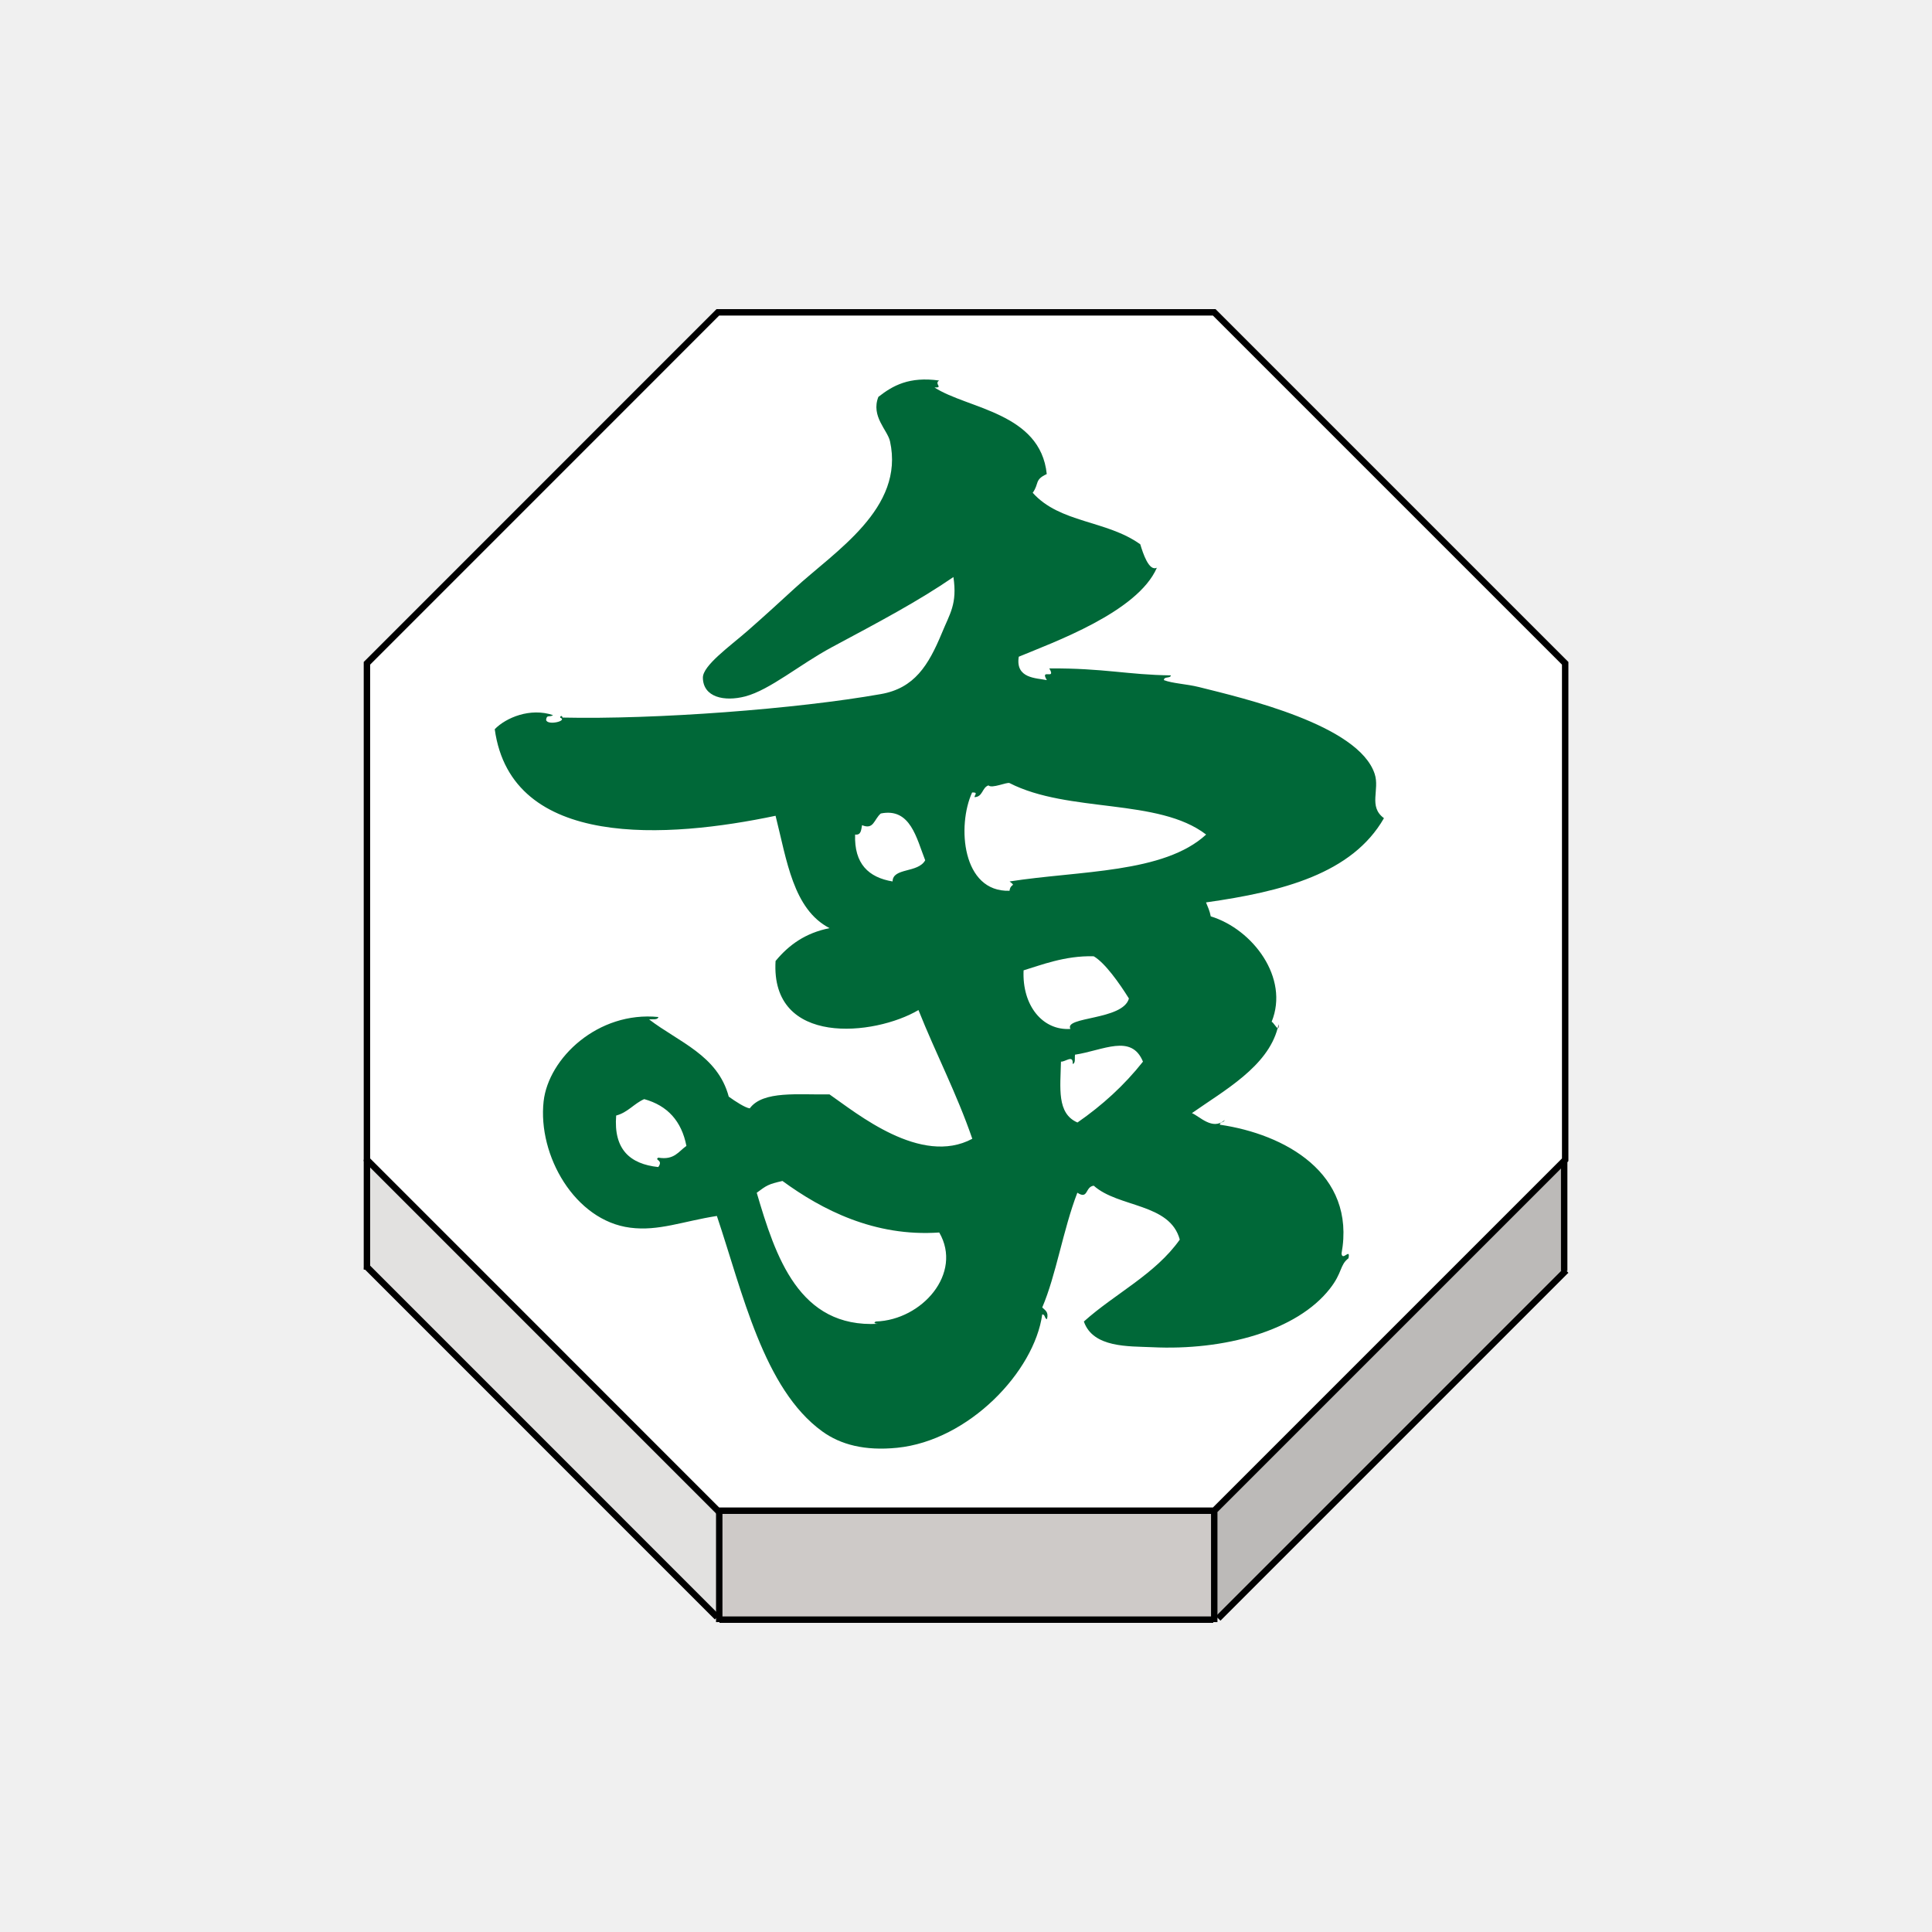
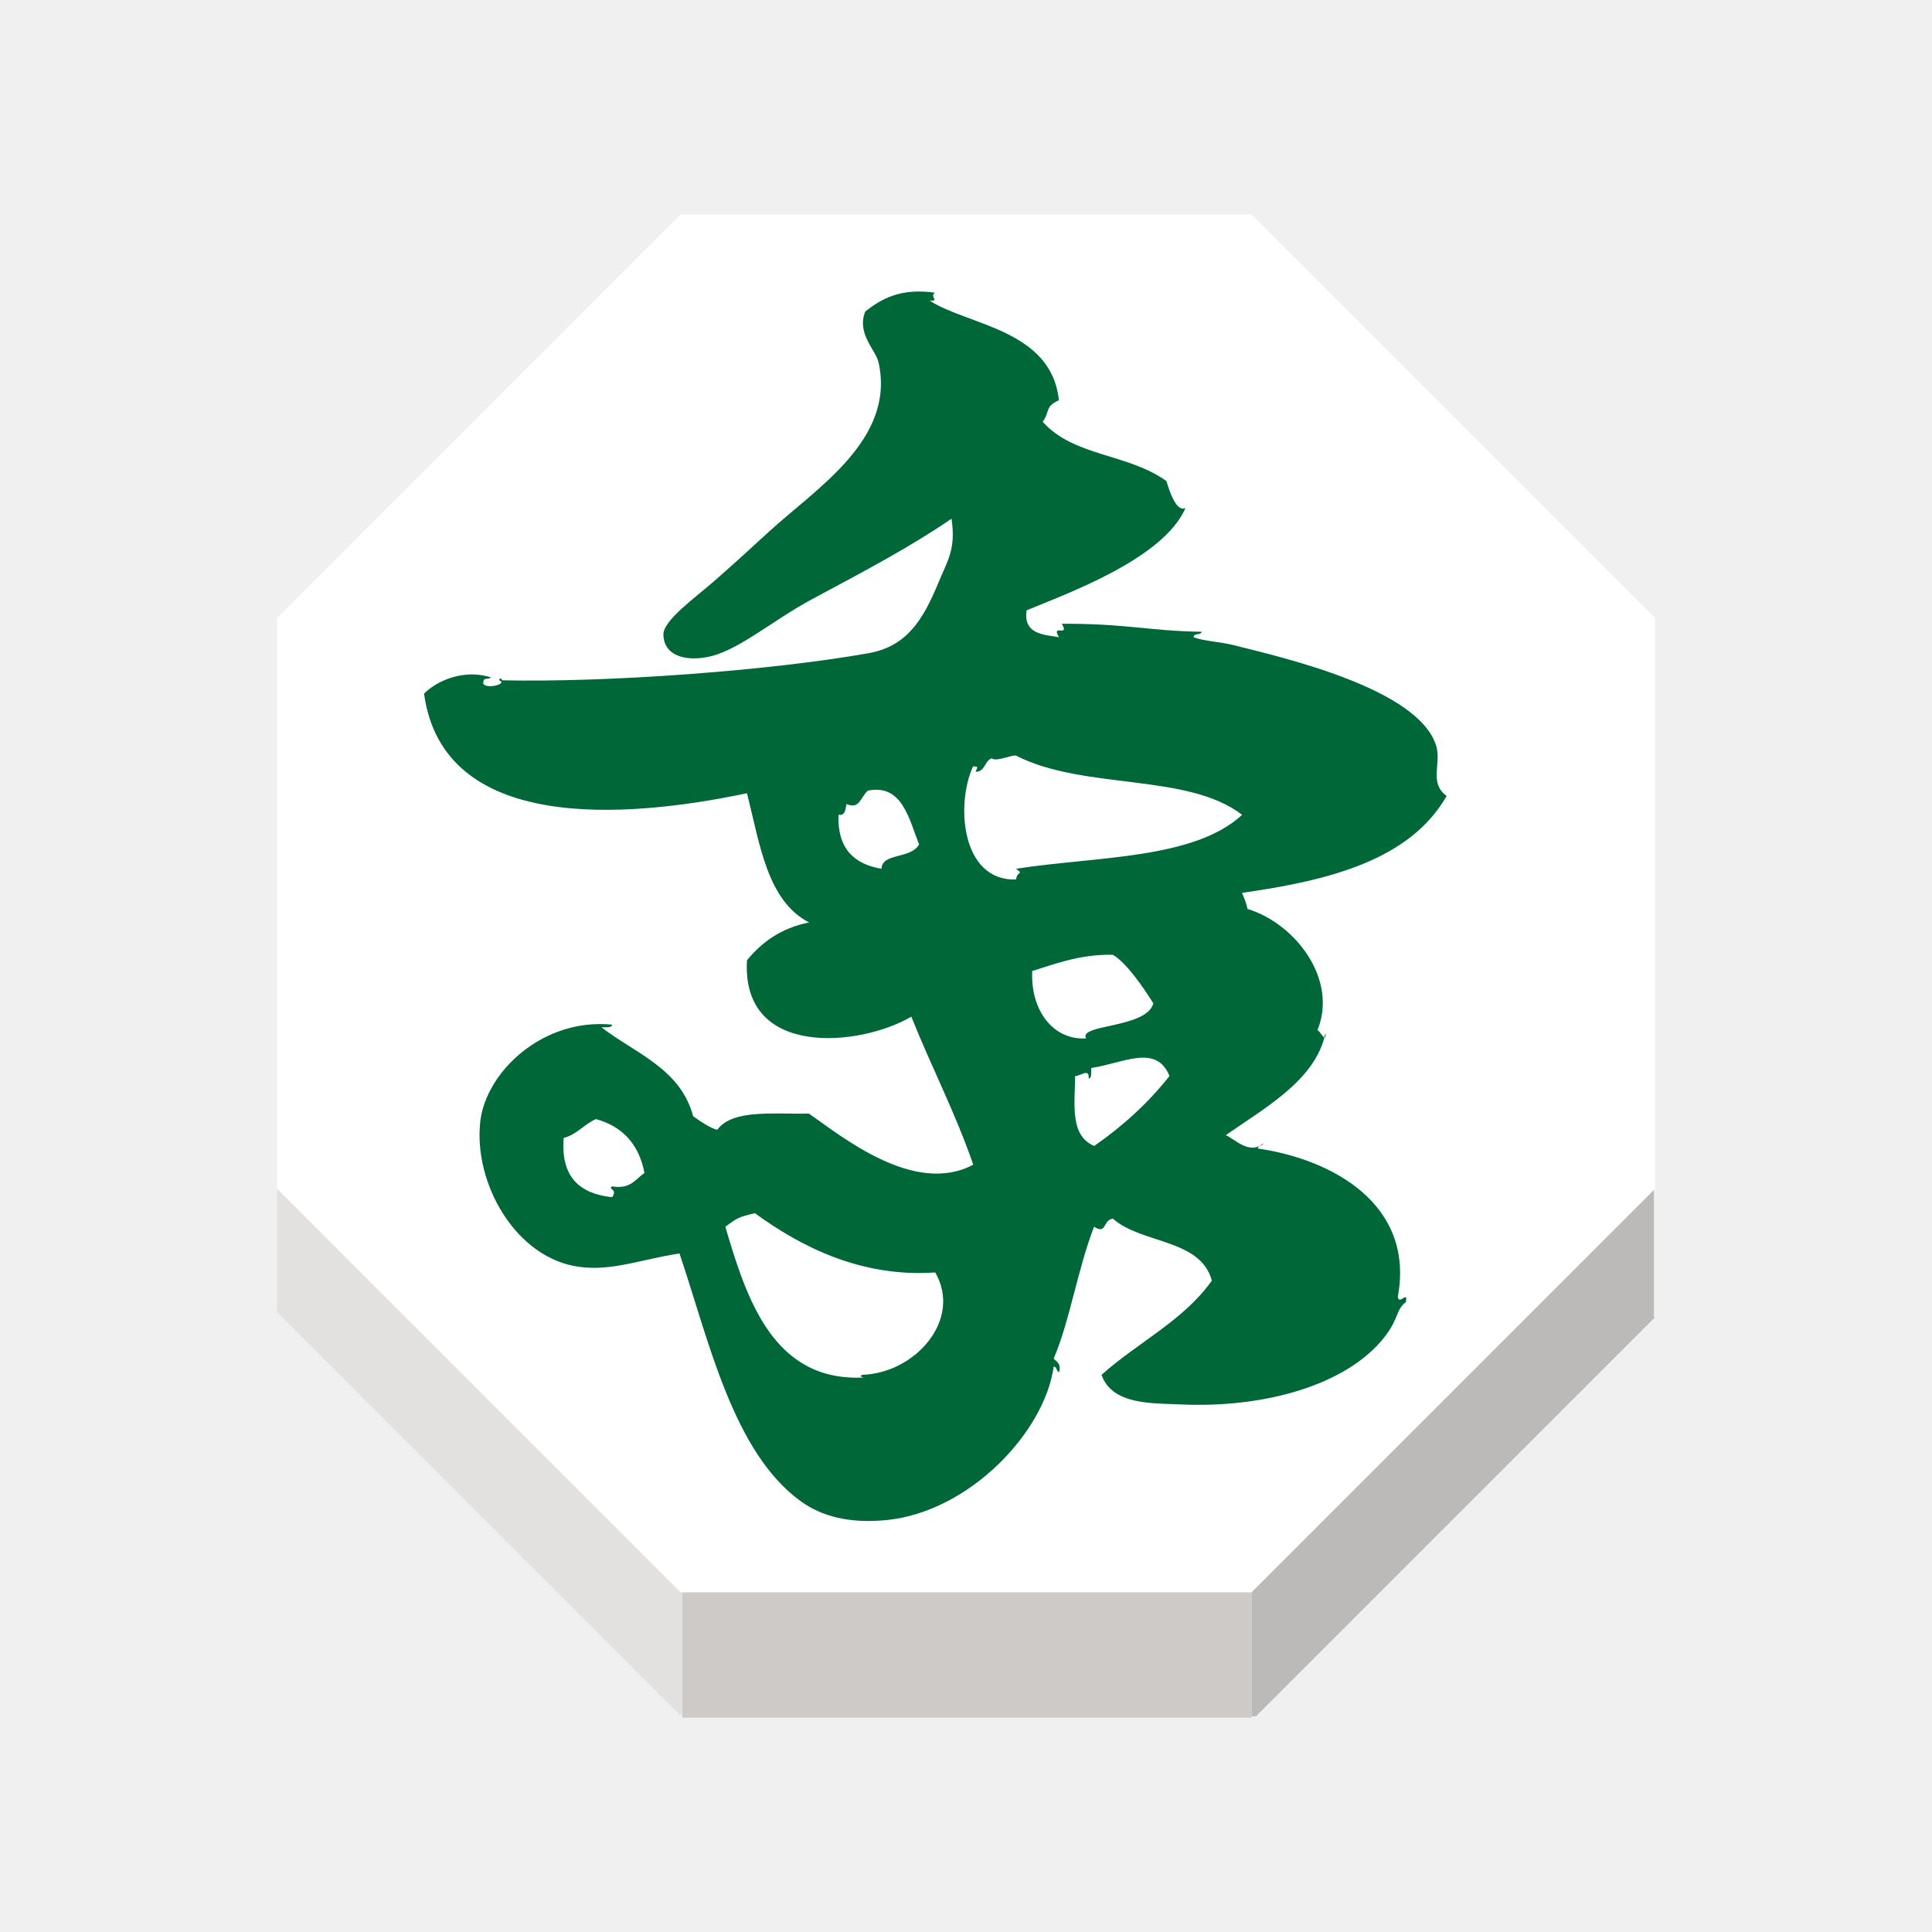
<svg xmlns="http://www.w3.org/2000/svg" width="92" height="92" id="svg2" version="1.1">
  <defs id="defs10">
    <filter height="1.5" width="1.5" y="0" x="0" id="f1" color-interpolation-filters="sRGB">
      <feOffset id="feOffset3039" dy="0" dx="1" in="SourceAlpha" result="offOut" />
      <feGaussianBlur id="feGaussianBlur3041" stdDeviation="1" in="offOut" result="blurOut" />
    </filter>
    <linearGradient y2="1" x2="0" y1="0" x1="0" id="grad1">
      <stop id="stop3034" style="stop-color:rgb(255,255,255);stop-opacity:0.6" offset="20%" />
      <stop id="stop3036" style="stop-color:rgb(220,0,0);stop-opacity:0.5" offset="50%" />
    </linearGradient>
    <linearGradient y2="1" x2="0" y1="0" x1="0" id="grad0">
      <stop id="stop3029" style="stop-color:rgb(0,0,0);stop-opacity:0.3" offset="20%" />
      <stop id="stop3031" style="stop-color:rgb(0,0,0);stop-opacity:0.6" offset="100%" />
    </linearGradient>
    <filter style="color-interpolation-filters:sRGB;" id="filter18479">
      <feFlood flood-opacity="1" flood-color="rgb(91,93,90)" result="flood" id="feFlood18469" />
      <feComposite in="flood" in2="SourceGraphic" operator="in" result="composite1" id="feComposite18471" />
      <feGaussianBlur in="composite1" stdDeviation="0" result="blur" id="feGaussianBlur18473" />
      <feOffset dx="0" dy="4" result="offset" id="feOffset18475" />
      <feComposite in="SourceGraphic" in2="offset" operator="over" result="composite2" id="feComposite18477" />
    </filter>
    <filter style="color-interpolation-filters:sRGB" id="filter18479-1">
      <feFlood flood-opacity="1" flood-color="rgb(91,93,90)" result="flood" id="feFlood18469-6" />
      <feComposite in="flood" in2="SourceGraphic" operator="in" result="composite1" id="feComposite18471-2" />
      <feGaussianBlur in="composite1" stdDeviation="0" result="blur" id="feGaussianBlur18473-4" />
      <feOffset dx="0" dy="4" result="offset" id="feOffset18475-8" />
      <feComposite in="SourceGraphic" in2="offset" operator="over" result="composite2" id="feComposite18477-8" />
    </filter>
  </defs>
  <g id="layer1" style="display:inline">
-     <g transform="matrix(1.223031,0,0,1.223031,-526.3769,-790.4944)" id="g3202">
-       <g id="XMLID_50_">
-         <g id="g3174">
-           <polygon style="fill:#ffffff" points="458.336,658.502 477.664,658.502 491.328,672.166 491.328,691.496 491.285,691.539 477.664,705.16 458.391,705.16 458.336,705.16 444.674,691.496 444.674,672.166 " id="polygon3166" />
-           <polygon style="fill:#bcbab8" points="491.316,695.855 477.818,709.354 477.664,709.354 477.664,705.219 477.664,705.16 491.285,691.539 491.289,691.543 491.289,695.826 " id="polygon3168" />
-           <polygon style="fill:#cecac8" points="477.664,705.16 477.664,705.219 477.664,709.354 477.664,709.402 477.625,709.402 458.4,709.402 458.391,709.402 458.391,709.305 458.391,705.219 458.391,705.16 " id="polygon3170" />
-           <polygon style="fill:#e2e1e0" points="458.391,709.305 458.307,709.305 444.674,695.67 444.674,691.496 458.336,705.16 458.391,705.16 458.391,705.219 " id="polygon3172" />
+     <g transform="matrix(1.406485,0,0,1.406485,-612.2335,-915.9685)" id="g3202" style="stroke:none">
+       <g id="XMLID_50_" style="stroke:none">
+         <g id="g3174" style="stroke:none">
+           <polygon style="fill:#ffffff;stroke:none" points="491.328,691.496 491.285,691.539 477.664,705.16 458.391,705.16 458.336,705.16 444.674,691.496 444.674,672.166 458.336,658.502 477.664,658.502 491.328,672.166 " id="polygon3166" />
+           <polygon style="fill:#bcbab8;stroke:none" points="477.664,705.219 477.664,705.16 491.285,691.539 491.289,691.543 491.289,695.826 491.316,695.855 477.818,709.354 477.664,709.354 " id="polygon3168" />
+           <polygon style="fill:#cecac8;stroke:none" points="477.664,709.402 477.625,709.402 458.4,709.402 458.391,709.402 458.391,709.305 458.391,705.219 458.391,705.16 477.664,705.16 477.664,705.219 477.664,709.354 " id="polygon3170" />
+           <polygon style="fill:#e2e1e0;stroke:none" points="444.674,691.496 458.336,705.16 458.391,705.16 458.391,705.219 458.391,709.305 458.307,709.305 444.674,695.67 " id="polygon3172" />
        </g>
-         <g id="g3192">
-           <polygon style="fill:none;stroke:#000000;stroke-width:0.25" points="491.285,691.539 477.664,705.16 458.391,705.16 458.336,705.16 444.674,691.496 444.674,672.166 458.336,658.502 477.664,658.502 491.328,672.166 491.328,691.496 " id="polygon3176" />
-           <polyline style="fill:none;stroke:#000000;stroke-width:0.25" points="444.674,691.496 444.674,695.67 444.674,695.775    " id="polyline3178" />
-           <polyline style="fill:none;stroke:#000000;stroke-width:0.25" points="458.391,705.219 458.391,709.305 458.391,709.402      458.391,709.498    " id="polyline3180" />
-           <polyline style="fill:none;stroke:#000000;stroke-width:0.25" points="477.664,705.219 477.664,709.354 477.664,709.402      477.664,709.498    " id="polyline3182" />
-           <line style="fill:none;stroke:#000000;stroke-width:0.25;stroke-miterlimit:4;stroke-dasharray:none" x1="491.289" y1="691.543" x2="491.289" y2="695.826" id="line3184" />
-           <polyline style="fill:none;stroke:#000000;stroke-width:0.25;stroke-miterlimit:4;stroke-dasharray:none" points="444.633,695.629 444.674,695.67 458.307,709.305    " id="polyline3186" />
-           <polyline style="fill:none;stroke:#000000;stroke-width:0.25;stroke-miterlimit:4;stroke-dasharray:none" points="477.818,709.354 491.316,695.855 491.367,695.807    " id="polyline3188" />
-           <line style="fill:none;stroke:#000000;stroke-width:0.25;stroke-miterlimit:4;stroke-dasharray:none" x1="458.4" y1="709.402" x2="477.625" y2="709.402" id="line3190" />
+         <g id="g3192" style="stroke:none">
+           <polygon style="fill:none;stroke:none;stroke-width:0.25" points="458.336,705.16 444.674,691.496 444.674,672.166 458.336,658.502 477.664,658.502 491.328,672.166 491.328,691.496 491.285,691.539 477.664,705.16 458.391,705.16 " id="polygon3176" />
+           <polyline style="fill:none;stroke:none;stroke-width:0.25" points="444.674,691.496 444.674,695.67 444.674,695.775    " id="polyline3178" />
+           <polyline style="fill:none;stroke:none;stroke-width:0.25" points="458.391,705.219 458.391,709.305 458.391,709.402      458.391,709.498    " id="polyline3180" />
+           <polyline style="fill:none;stroke:none;stroke-width:0.25" points="477.664,705.219 477.664,709.354 477.664,709.402      477.664,709.498    " id="polyline3182" />
+           <line style="fill:none;stroke:none;stroke-width:0.25;stroke-miterlimit:4;stroke-dasharray:none" x1="491.289" y1="691.543" x2="491.289" y2="695.826" id="line3184" />
+           <polyline style="fill:none;stroke:none;stroke-width:0.25;stroke-miterlimit:4;stroke-dasharray:none" points="444.633,695.629 444.674,695.67 458.307,709.305    " id="polyline3186" />
+           <polyline style="fill:none;stroke:none;stroke-width:0.25;stroke-miterlimit:4;stroke-dasharray:none" points="477.818,709.354 491.316,695.855 491.367,695.807    " id="polyline3188" />
+           <line style="fill:none;stroke:none;stroke-width:0.25;stroke-miterlimit:4;stroke-dasharray:none" x1="458.4" y1="709.402" x2="477.625" y2="709.402" id="line3190" />
        </g>
      </g>
-       <g id="XMLID_64_">
-         <g id="g3199">
-           <path d="m 480.172,686.217 c 0.008,0.127 -0.014,0.164 -0.035,0.158 0.013,-0.053 0.025,-0.105 0.035,-0.158 z" id="path3195" />
-           <path style="fill:#006838" d="m 464.576,697.883 c -0.096,0.002 -0.215,-0.043 -0.08,-0.09 1.789,-0.061 3.383,-1.871 2.461,-3.465 -2.52,0.176 -4.572,-0.887 -6.104,-2.006 -0.559,0.125 -0.621,0.176 -1.002,0.459 0.731,2.483 1.641,5.276 4.725,5.102 z m 1.834,-18.047 c -0.338,-0.854 -0.572,-2.057 -1.729,-1.822 -0.271,0.232 -0.271,0.645 -0.729,0.455 -0.039,0.176 -0.029,0.396 -0.271,0.365 -0.039,1.135 0.52,1.67 1.459,1.826 0.008,-0.545 0.987,-0.318 1.27,-0.824 z m 10.938,-1.002 c -1.859,-1.43 -5.354,-0.828 -7.654,-2.004 -0.098,-0.047 -0.693,0.225 -0.82,0.09 -0.254,0.082 -0.217,0.453 -0.547,0.457 0.021,-0.113 0.146,-0.186 -0.09,-0.182 -0.592,1.291 -0.395,3.887 1.457,3.828 0.039,-0.313 0.277,-0.148 0.002,-0.363 2.732,-0.426 6.005,-0.31 7.652,-1.826 z m -4.375,13.672 c -0.342,0.039 -0.207,0.555 -0.639,0.273 -0.555,1.438 -0.828,3.215 -1.367,4.467 0.104,0.109 0.262,0.166 0.184,0.457 -0.1,-0.023 -0.063,-0.186 -0.184,-0.186 -0.309,2.23 -2.863,4.912 -5.648,5.193 -1.258,0.127 -2.203,-0.121 -2.916,-0.637 -2.291,-1.658 -3.104,-5.42 -4.104,-8.389 -1.324,0.207 -2.271,0.6 -3.373,0.457 -2.156,-0.273 -3.607,-2.816 -3.373,-4.92 0.189,-1.68 2.115,-3.518 4.469,-3.283 -0.027,0.125 -0.229,0.076 -0.361,0.094 1.152,0.883 2.672,1.396 3.1,3.006 0.266,0.193 0.646,0.436 0.818,0.457 0.518,-0.703 1.908,-0.521 3.104,-0.545 1.055,0.729 3.557,2.803 5.561,1.729 -0.604,-1.758 -1.42,-3.314 -2.096,-5.012 -1.705,1.008 -5.764,1.434 -5.564,-1.91 0.512,-0.621 1.16,-1.092 2.102,-1.279 -1.42,-0.736 -1.664,-2.646 -2.102,-4.375 -4.164,0.875 -10.285,1.332 -10.934,-3.371 0.438,-0.451 1.385,-0.848 2.271,-0.547 -0.146,0.094 -0.246,-0.033 -0.271,0.184 0.041,0.234 0.867,0.039 0.545,-0.09 0.018,-0.104 0.092,-0.055 0.092,0 3.633,0.08 9.104,-0.332 12.396,-0.914 1.311,-0.229 1.854,-1.123 2.373,-2.369 0.313,-0.766 0.609,-1.139 0.453,-2.188 -1.381,0.947 -2.855,1.725 -4.738,2.734 -1.254,0.674 -2.404,1.66 -3.371,1.914 -0.813,0.211 -1.637,0.033 -1.646,-0.73 -0.002,-0.473 1.041,-1.215 1.736,-1.82 0.723,-0.635 1.256,-1.125 1.818,-1.641 1.604,-1.475 4.307,-3.129 3.732,-5.742 -0.096,-0.438 -0.752,-0.971 -0.453,-1.73 0.563,-0.441 1.199,-0.799 2.365,-0.637 -0.209,0.131 0.182,0.285 -0.18,0.271 1.281,0.832 4.125,0.975 4.371,3.371 -0.488,0.225 -0.287,0.367 -0.547,0.729 1.061,1.186 2.875,1.064 4.188,2.006 0.107,0.354 0.336,1.061 0.646,0.913 -0.746,1.728 -4.041,2.907 -5.377,3.464 -0.137,0.855 0.689,0.827 1.094,0.911 -0.289,-0.478 0.381,0.021 0.094,-0.456 2.145,-0.012 3.037,0.25 4.736,0.271 -0.021,0.131 -0.271,0.029 -0.273,0.185 0.338,0.132 0.871,0.147 1.369,0.271 1.748,0.438 6.201,1.469 6.836,3.375 0.209,0.625 -0.256,1.275 0.363,1.729 -1.24,2.161 -3.947,2.858 -6.928,3.28 0.068,0.168 0.146,0.334 0.184,0.543 1.633,0.5 3.068,2.393 2.371,4.104 0.064,0.021 0.178,0.233 0.234,0.25 -0.396,1.502 -2.078,2.422 -3.338,3.307 0.299,0.123 0.805,0.688 1.273,0.271 -0.021,0.1 -0.184,0.063 -0.186,0.18 2.506,0.363 5.313,1.879 4.738,5.018 0.037,0.311 0.354,-0.242 0.271,0.182 -0.348,0.268 -0.229,0.555 -0.725,1.186 -1.283,1.639 -4.106,2.416 -6.932,2.277 -0.891,-0.041 -2.291,0.031 -2.646,-1 1.217,-1.092 2.777,-1.836 3.734,-3.189 -0.381,-1.425 -2.386,-1.238 -3.349,-2.099 z m 1.916,-4.83 c -0.449,-1.096 -1.545,-0.439 -2.646,-0.271 -0.02,0.133 0.031,0.338 -0.092,0.359 0.033,-0.383 -0.301,-0.064 -0.455,-0.09 -0.021,1.016 -0.172,2.021 0.643,2.371 0.966,-0.67 1.823,-1.449 2.55,-2.369 z m -0.547,-2.459 c -0.379,-0.607 -0.932,-1.387 -1.369,-1.643 -1.125,-0.035 -2.105,0.361 -2.732,0.547 -0.063,1.373 0.744,2.354 1.824,2.281 -0.27,-0.486 2.046,-0.334 2.277,-1.185 z m -17.229,5.74 c -0.188,-0.963 -0.732,-1.57 -1.643,-1.822 -0.4,0.174 -0.635,0.518 -1.092,0.639 -0.105,1.32 0.539,1.889 1.639,2.006 0.21,-0.287 -0.165,-0.258 0,-0.367 0.626,0.107 0.792,-0.247 1.096,-0.456 z" id="path3197" />
+       <g id="XMLID_64_" style="stroke:none">
+         <g id="g3199" style="stroke:none">
+           <path d="m 480.172,686.217 c 0.008,0.127 -0.014,0.164 -0.035,0.158 0.013,-0.053 0.025,-0.105 0.035,-0.158 z" id="path3195" style="stroke:none" />
+           <path style="fill:#006838;stroke:none" d="m 464.576,697.883 c -0.096,0.002 -0.215,-0.043 -0.08,-0.09 1.789,-0.061 3.383,-1.871 2.461,-3.465 -2.52,0.176 -4.572,-0.887 -6.104,-2.006 -0.559,0.125 -0.621,0.176 -1.002,0.459 0.731,2.483 1.641,5.276 4.725,5.102 z m 1.834,-18.047 c -0.338,-0.854 -0.572,-2.057 -1.729,-1.822 -0.271,0.232 -0.271,0.645 -0.729,0.455 -0.039,0.176 -0.029,0.396 -0.271,0.365 -0.039,1.135 0.52,1.67 1.459,1.826 0.008,-0.545 0.987,-0.318 1.27,-0.824 z m 10.938,-1.002 c -1.859,-1.43 -5.354,-0.828 -7.654,-2.004 -0.098,-0.047 -0.693,0.225 -0.82,0.09 -0.254,0.082 -0.217,0.453 -0.547,0.457 0.021,-0.113 0.146,-0.186 -0.09,-0.182 -0.592,1.291 -0.395,3.887 1.457,3.828 0.039,-0.313 0.277,-0.148 0.002,-0.363 2.732,-0.426 6.005,-0.31 7.652,-1.826 z m -4.375,13.672 c -0.342,0.039 -0.207,0.555 -0.639,0.273 -0.555,1.438 -0.828,3.215 -1.367,4.467 0.104,0.109 0.262,0.166 0.184,0.457 -0.1,-0.023 -0.063,-0.186 -0.184,-0.186 -0.309,2.23 -2.863,4.912 -5.648,5.193 -1.258,0.127 -2.203,-0.121 -2.916,-0.637 -2.291,-1.658 -3.104,-5.42 -4.104,-8.389 -1.324,0.207 -2.271,0.6 -3.373,0.457 -2.156,-0.273 -3.607,-2.816 -3.373,-4.92 0.189,-1.68 2.115,-3.518 4.469,-3.283 -0.027,0.125 -0.229,0.076 -0.361,0.094 1.152,0.883 2.672,1.396 3.1,3.006 0.266,0.193 0.646,0.436 0.818,0.457 0.518,-0.703 1.908,-0.521 3.104,-0.545 1.055,0.729 3.557,2.803 5.561,1.729 -0.604,-1.758 -1.42,-3.314 -2.096,-5.012 -1.705,1.008 -5.764,1.434 -5.564,-1.91 0.512,-0.621 1.16,-1.092 2.102,-1.279 -1.42,-0.736 -1.664,-2.646 -2.102,-4.375 -4.164,0.875 -10.285,1.332 -10.934,-3.371 0.438,-0.451 1.385,-0.848 2.271,-0.547 -0.146,0.094 -0.246,-0.033 -0.271,0.184 0.041,0.234 0.867,0.039 0.545,-0.09 0.018,-0.104 0.092,-0.055 0.092,0 3.633,0.08 9.104,-0.332 12.396,-0.914 1.311,-0.229 1.854,-1.123 2.373,-2.369 0.313,-0.766 0.609,-1.139 0.453,-2.188 -1.381,0.947 -2.855,1.725 -4.738,2.734 -1.254,0.674 -2.404,1.66 -3.371,1.914 -0.813,0.211 -1.637,0.033 -1.646,-0.73 -0.002,-0.473 1.041,-1.215 1.736,-1.82 0.723,-0.635 1.256,-1.125 1.818,-1.641 1.604,-1.475 4.307,-3.129 3.732,-5.742 -0.096,-0.438 -0.752,-0.971 -0.453,-1.73 0.563,-0.441 1.199,-0.799 2.365,-0.637 -0.209,0.131 0.182,0.285 -0.18,0.271 1.281,0.832 4.125,0.975 4.371,3.371 -0.488,0.225 -0.287,0.367 -0.547,0.729 1.061,1.186 2.875,1.064 4.188,2.006 0.107,0.354 0.336,1.061 0.646,0.913 -0.746,1.728 -4.041,2.907 -5.377,3.464 -0.137,0.855 0.689,0.827 1.094,0.911 -0.289,-0.478 0.381,0.021 0.094,-0.456 2.145,-0.012 3.037,0.25 4.736,0.271 -0.021,0.131 -0.271,0.029 -0.273,0.185 0.338,0.132 0.871,0.147 1.369,0.271 1.748,0.438 6.201,1.469 6.836,3.375 0.209,0.625 -0.256,1.275 0.363,1.729 -1.24,2.161 -3.947,2.858 -6.928,3.28 0.068,0.168 0.146,0.334 0.184,0.543 1.633,0.5 3.068,2.393 2.371,4.104 0.064,0.021 0.178,0.233 0.234,0.25 -0.396,1.502 -2.078,2.422 -3.338,3.307 0.299,0.123 0.805,0.688 1.273,0.271 -0.021,0.1 -0.184,0.063 -0.186,0.18 2.506,0.363 5.313,1.879 4.738,5.018 0.037,0.311 0.354,-0.242 0.271,0.182 -0.348,0.268 -0.229,0.555 -0.725,1.186 -1.283,1.639 -4.106,2.416 -6.932,2.277 -0.891,-0.041 -2.291,0.031 -2.646,-1 1.217,-1.092 2.777,-1.836 3.734,-3.189 -0.381,-1.425 -2.386,-1.238 -3.349,-2.099 z m 1.916,-4.83 c -0.449,-1.096 -1.545,-0.439 -2.646,-0.271 -0.02,0.133 0.031,0.338 -0.092,0.359 0.033,-0.383 -0.301,-0.064 -0.455,-0.09 -0.021,1.016 -0.172,2.021 0.643,2.371 0.966,-0.67 1.823,-1.449 2.55,-2.369 z m -0.547,-2.459 c -0.379,-0.607 -0.932,-1.387 -1.369,-1.643 -1.125,-0.035 -2.105,0.361 -2.732,0.547 -0.063,1.373 0.744,2.354 1.824,2.281 -0.27,-0.486 2.046,-0.334 2.277,-1.185 z m -17.229,5.74 c -0.188,-0.963 -0.732,-1.57 -1.643,-1.822 -0.4,0.174 -0.635,0.518 -1.092,0.639 -0.105,1.32 0.539,1.889 1.639,2.006 0.21,-0.287 -0.165,-0.258 0,-0.367 0.626,0.107 0.792,-0.247 1.096,-0.456 z" id="path3197" />
        </g>
      </g>
    </g>
  </g>
  <g id="layer2" style="display:inline" />
</svg>
